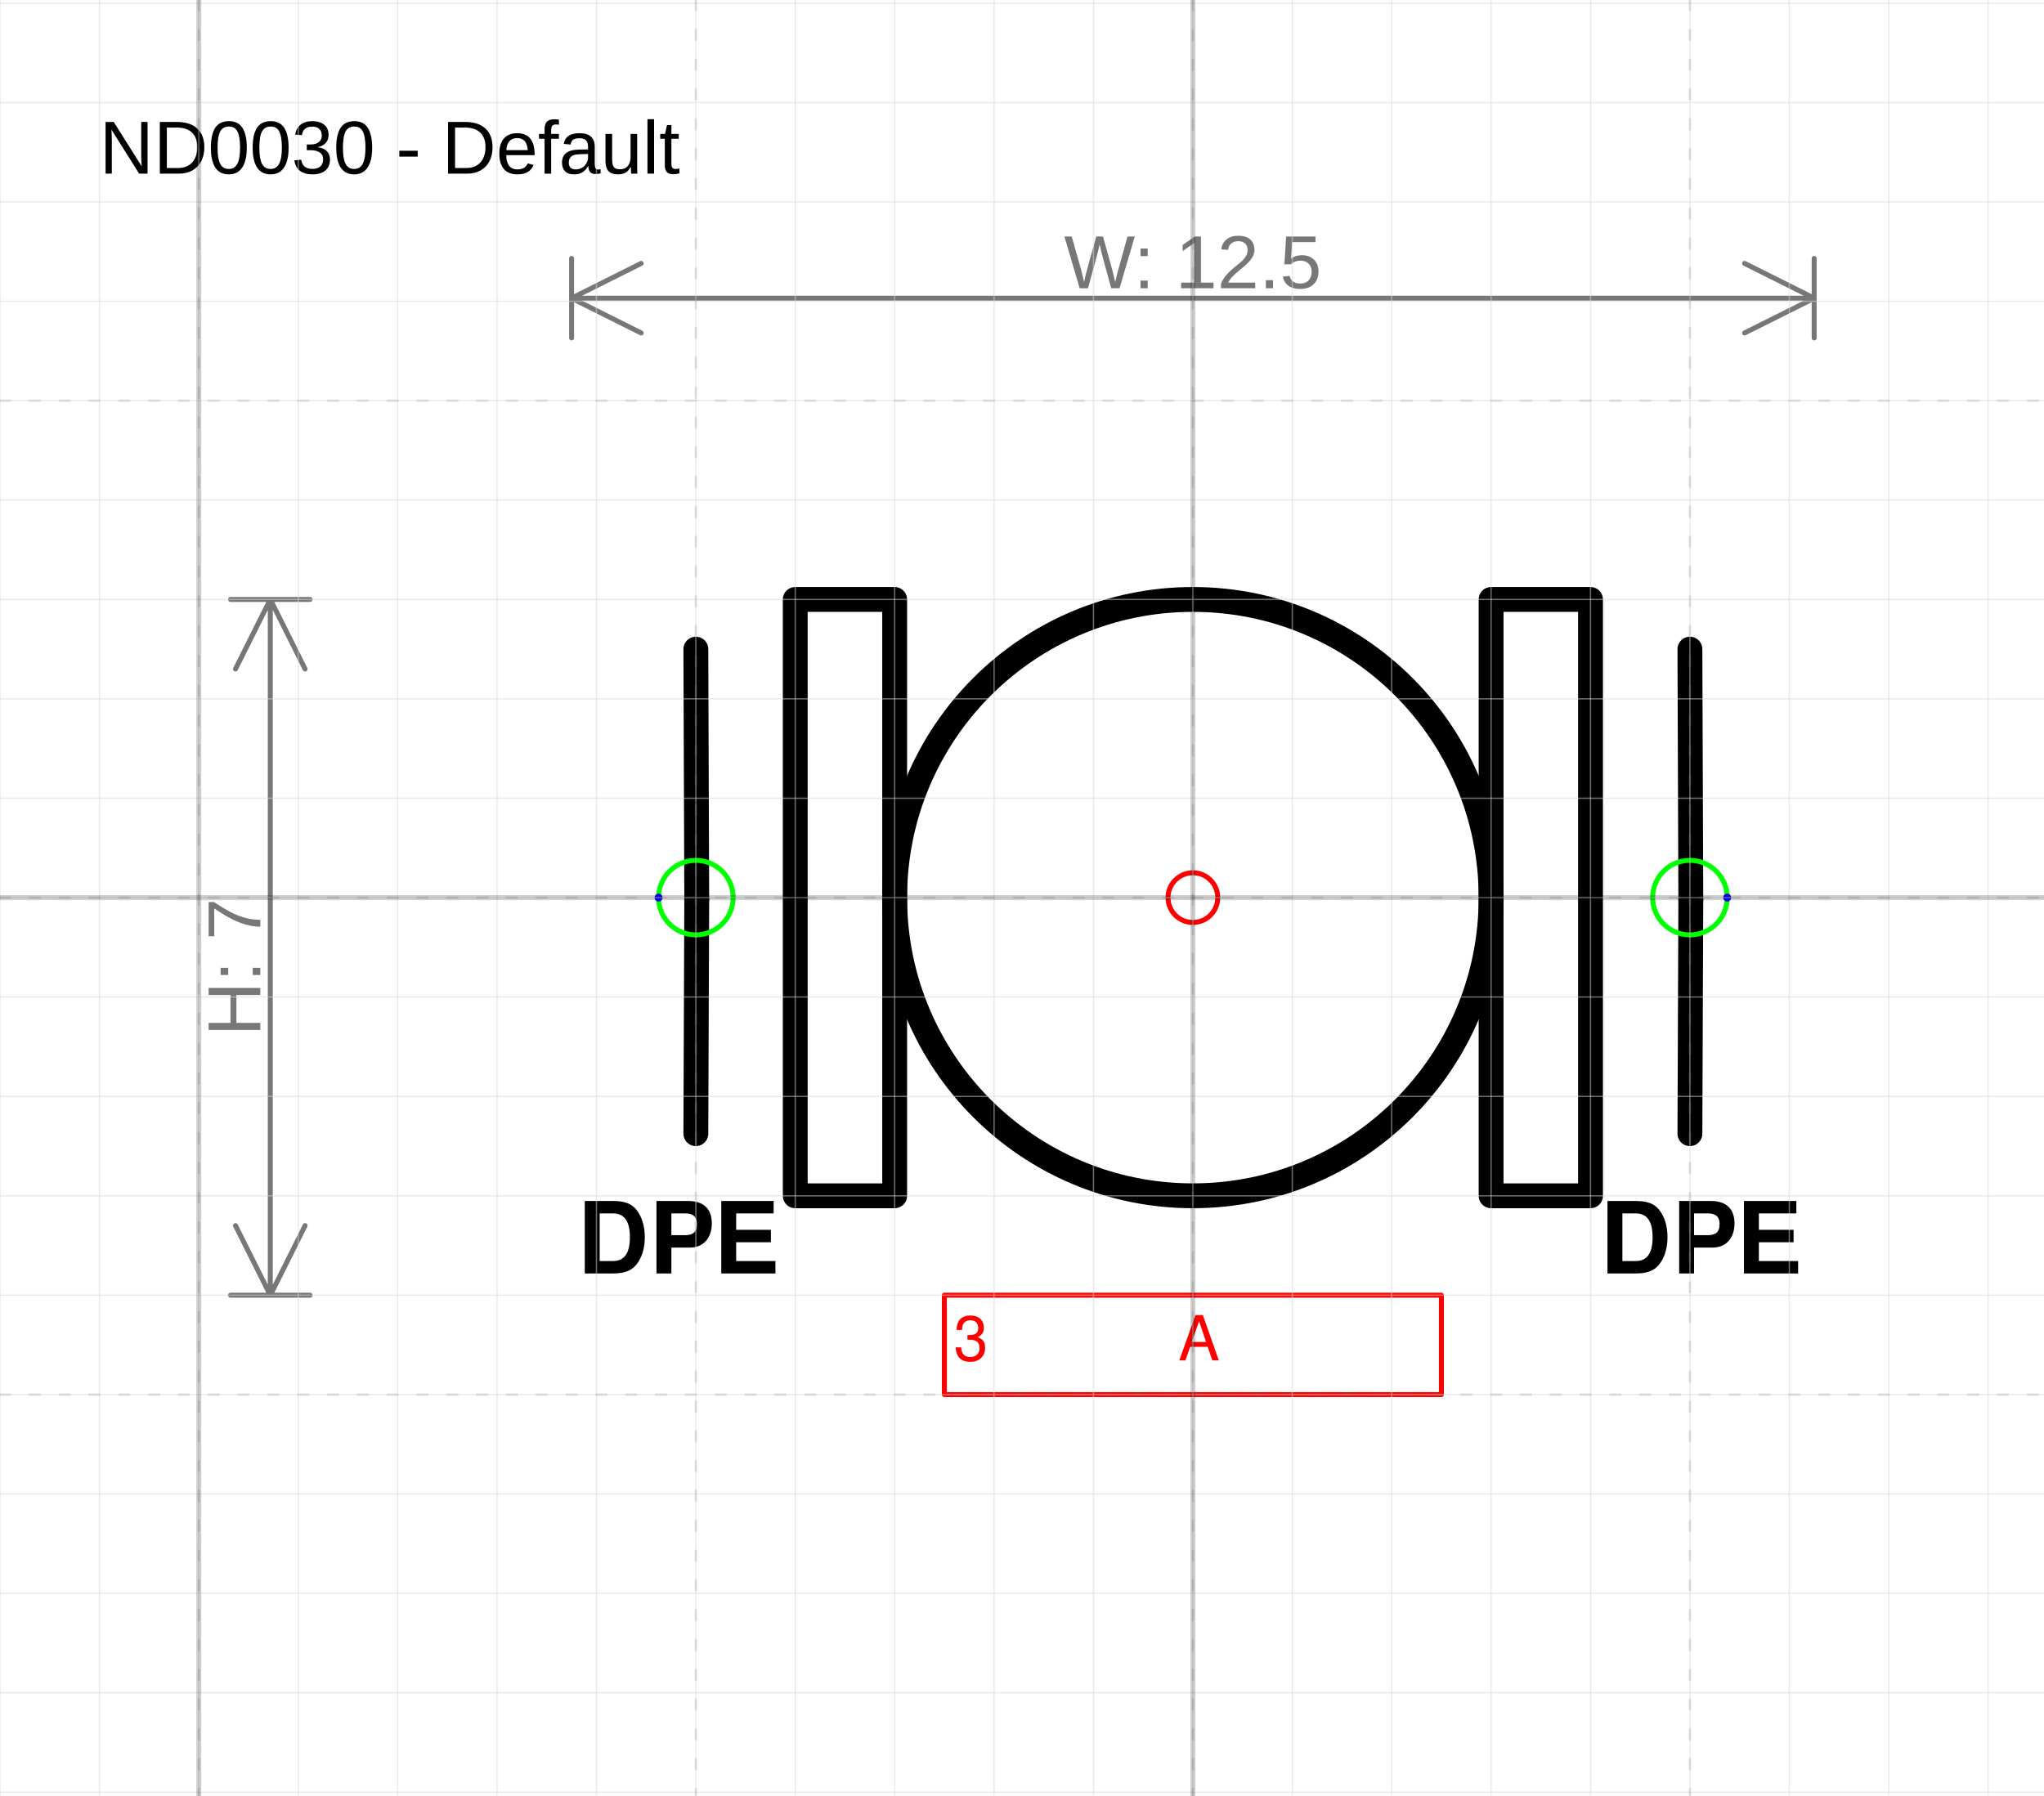
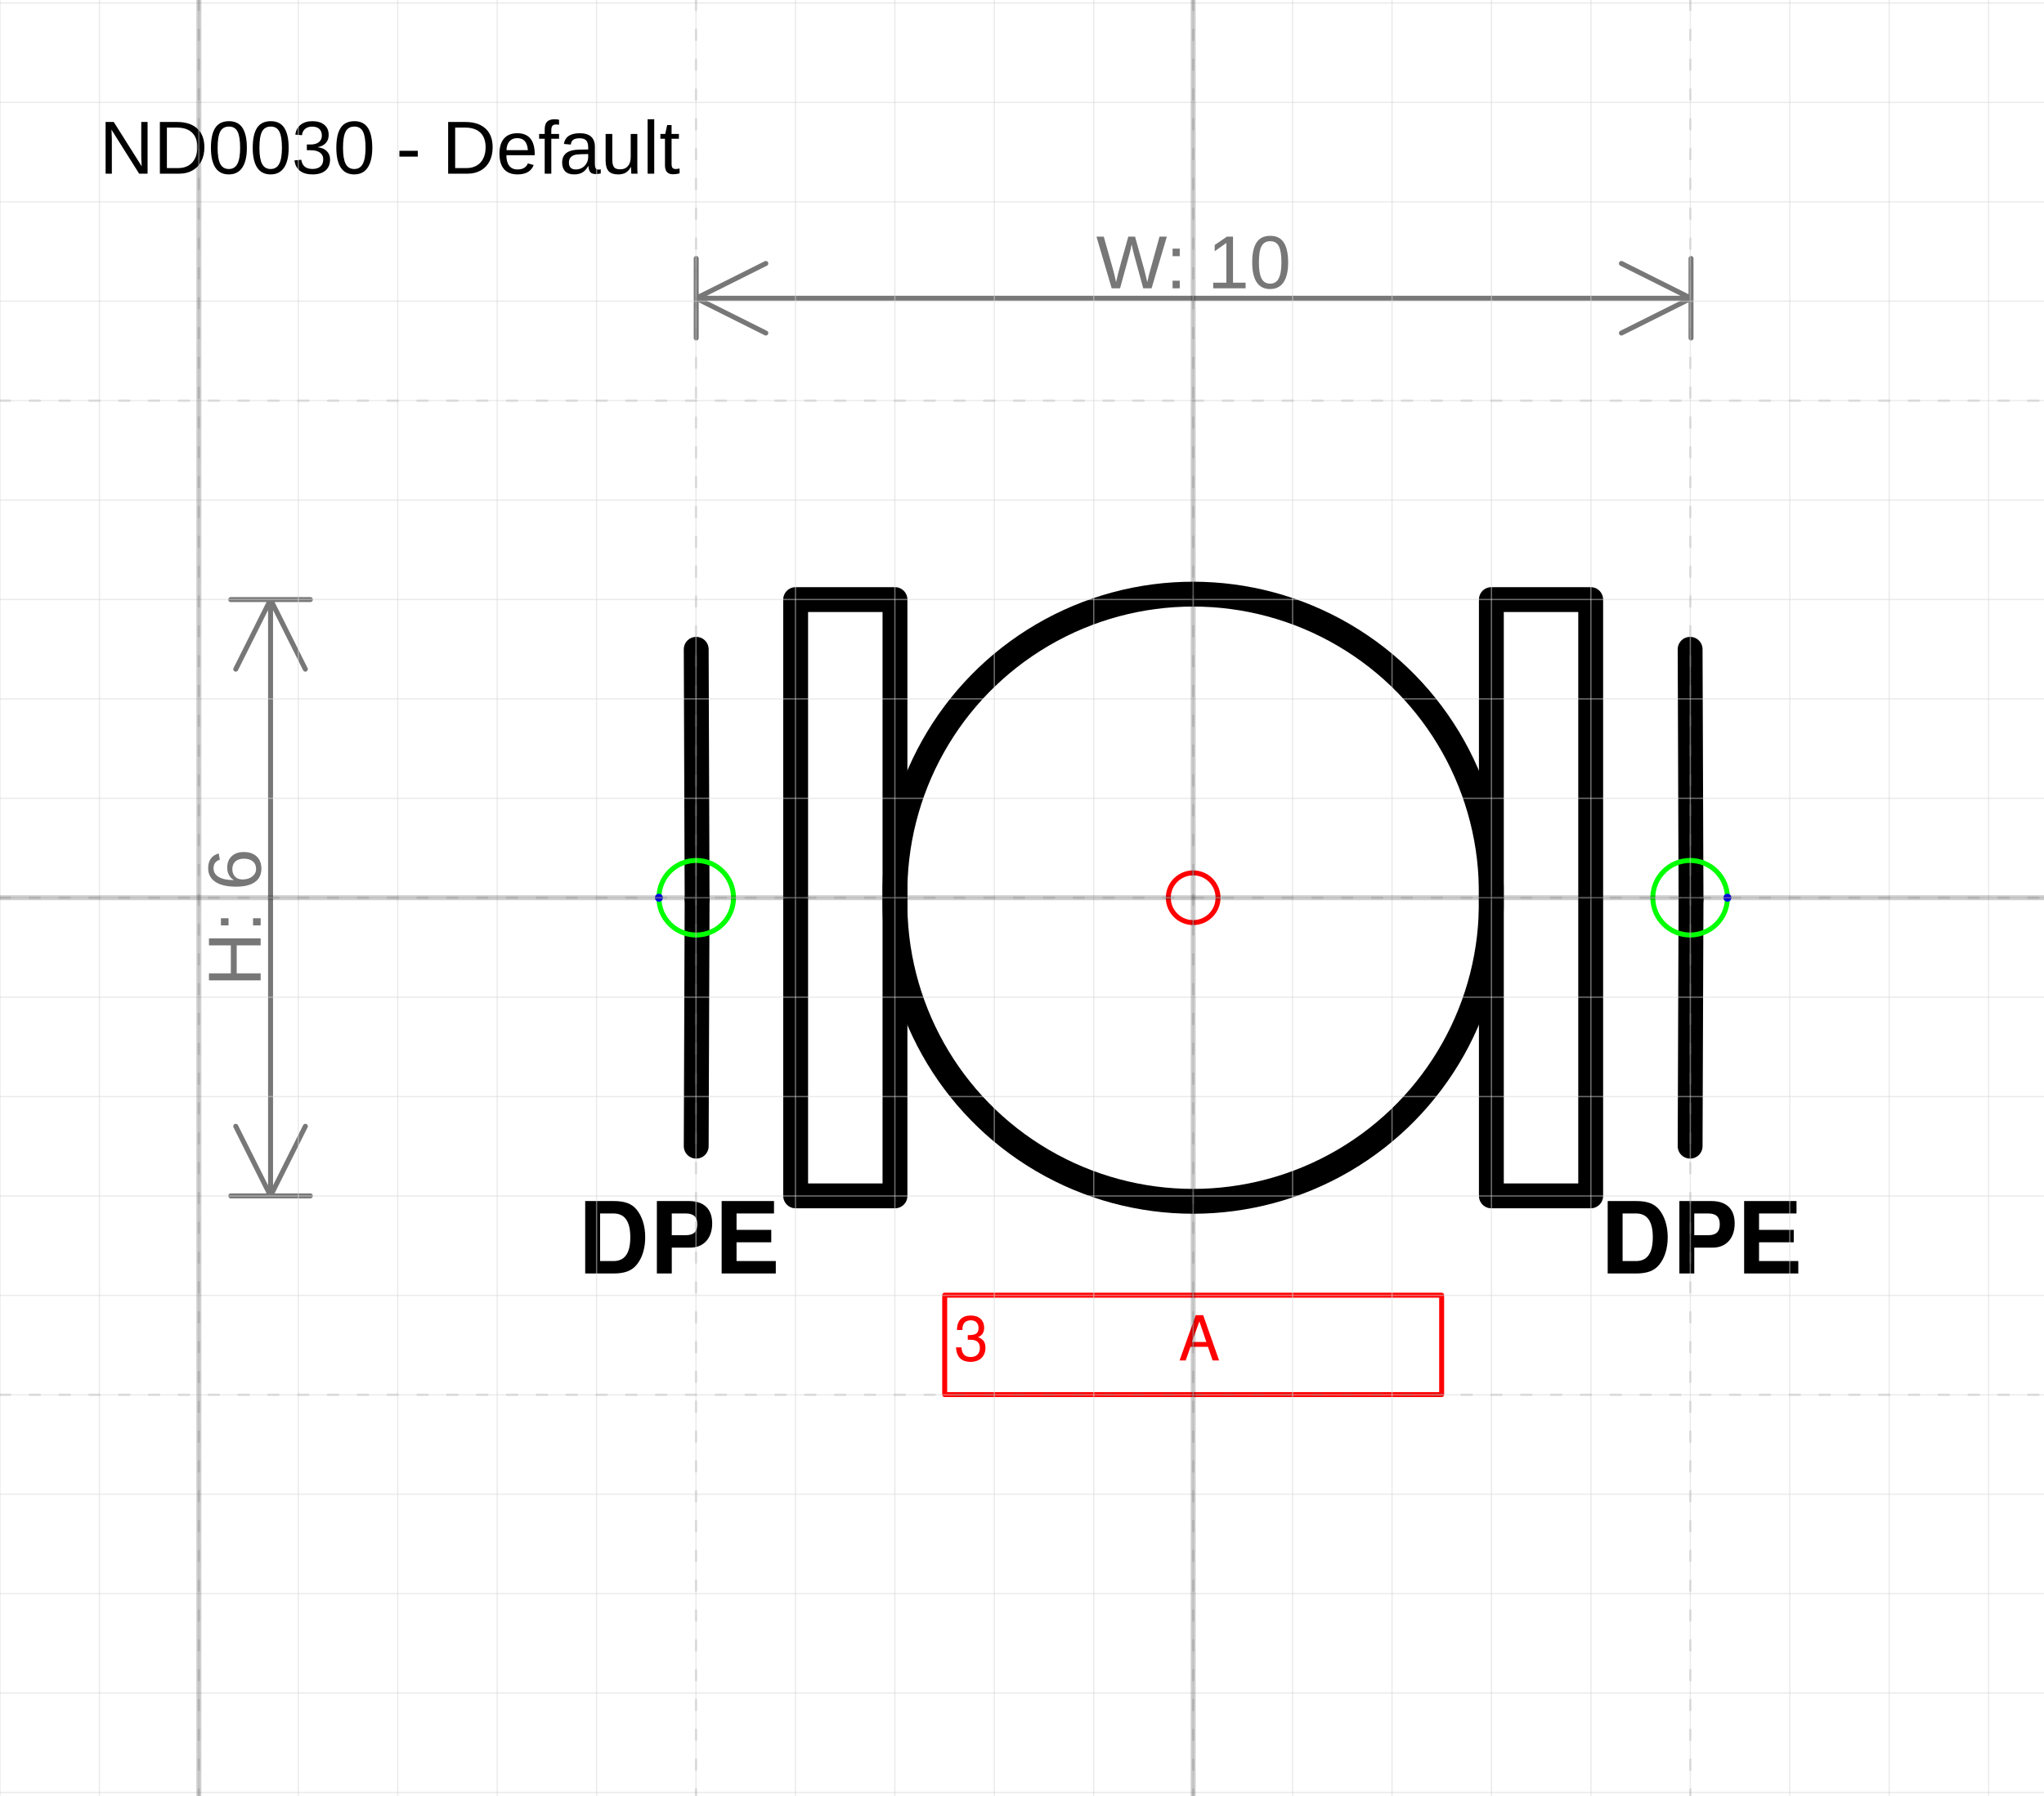
- <svg xmlns="http://www.w3.org/2000/svg" version="1.1" width="87.041mm" height="76.459mm" viewBox="-12 -9.031 20.562 18.062">
+ <svg xmlns="http://www.w3.org/2000/svg" version="1.1" width="87.018mm" height="76.444mm" viewBox="-12 -9.03 20.557 18.059">
  <defs />
  <g>
-     <g id="cell-AwpCzU6rZwWW468GVg_e-124" layer="Symbol">
-       <path fill="none" stroke="none" d="M4 3L6.25 3 6.25 4 4 4z" stroke-width="0.25" stroke-linecap="round" stroke-linejoin="round" />
+     <g id="cell-OQSzNTRiM4NGO5r0WHCF-20" layer="Symbol">
+       <path fill="none" stroke="rgb(0, 0, 0)" d="M2.999-2.999L3.998-2.999 3.998 2.999 2.999 2.999z" stroke-width="0.25" stroke-linecap="round" stroke-linejoin="round" />
+     </g>
+     <g id="cell-OQSzNTRiM4NGO5r0WHCF-9" layer="Symbol">
+       <path d="M-4.998 2.499L-4.989 0.018" fill="none" stroke="rgb(0, 0, 0)" stroke-miterlimit="10" stroke-width="0.25" stroke-linecap="round" stroke-linejoin="round" />
+     </g>
+     <g id="cell-OQSzNTRiM4NGO5r0WHCF-2" layer="Symbol">
+       <path d="M-4.989 0.018L-4.998-2.499" fill="none" stroke="rgb(0, 0, 0)" stroke-miterlimit="10" stroke-width="0.25" stroke-linecap="round" stroke-linejoin="round" />
+     </g>
+     <g id="cell-OQSzNTRiM4NGO5r0WHCF-7" layer="Symbol">
+       <path d="M4.998 2.499L5.007 0.018" fill="none" stroke="rgb(0, 0, 0)" stroke-miterlimit="10" stroke-width="0.25" stroke-linecap="round" stroke-linejoin="round" />
+     </g>
+     <g id="cell-OQSzNTRiM4NGO5r0WHCF-3" layer="Symbol">
+       <path d="M5.007 0.018L4.998-2.499" fill="none" stroke="rgb(0, 0, 0)" stroke-miterlimit="10" stroke-width="0.25" stroke-linecap="round" stroke-linejoin="round" />
+     </g>
+     <g id="cell-OQSzNTRiM4NGO5r0WHCF-1" layer="Symbol">
+       <path fill="none" stroke="rgb(0, 0, 0)" d="M-3.998-2.999L-2.999-2.999-2.999 2.999-3.998 2.999z" stroke-width="0.25" stroke-linecap="round" stroke-linejoin="round" />
+     </g>
+     <g id="cell-OQSzNTRiM4NGO5r0WHCF-0" layer="Symbol">
+       <path fill="none" stroke="rgb(0, 0, 0)" d="M-2.999 0a2.999 2.999 0 1 0 5.997 0 2.999 2.999 0 1 0-5.997 0" stroke-width="0.25" stroke-linecap="round" stroke-linejoin="round" />
+     </g>
+     <g id="cell-OQSzNTRiM4NGO5r0WHCF-10" content="&lt;object label=&quot;%LabelLines%&amp;amp;nbsp; &amp;amp;nbsp; &amp;amp;nbsp; &amp;amp;nbsp; &amp;amp;nbsp; &amp;amp;nbsp;%LabelIndex%&quot; placeholders=&quot;1&quot; LabelLines=&quot;3&quot; LabelIndex=&quot;A&quot;/&gt;" data-label="%LabelLines%&amp;nbsp; &amp;nbsp; &amp;nbsp; &amp;nbsp; &amp;nbsp; &amp;nbsp;%LabelIndex%" data-placeholders="1" data-LabelLines="3" data-LabelIndex="A" layer="Label">
+       <path fill="none" stroke="#ff0000" d="M-2.499 3.998L2.499 3.998 2.499 4.998-2.499 4.998z" stroke-width="0.05" stroke-linecap="round" stroke-linejoin="round" />
      <g>
-         <text fill="rgb(0, 0, 0)" font-family="Helvetica" font-size="40px" font-weight="bold" transform="matrix(0.025 0 0 0.025 4.09375 3.78125)" stroke-width="0.25" stroke-linecap="round" stroke-linejoin="round">DPE</text>
+         <text fill="#FF0000" font-family="Helvetica" font-size="40px" transform="matrix(0.0156182 0 0 0.0156182 -2.4052 4.65421)" stroke-width="0.05" stroke-linecap="round" stroke-linejoin="round">3           A</text>
      </g>
    </g>
-     <g id="cell-AwpCzU6rZwWW468GVg_e-0" layer="Symbol">
-       <path fill="none" stroke="none" d="M-6.25 3L-4 3-4 4-6.25 4z" stroke-width="0.25" stroke-linecap="round" stroke-linejoin="round" />
+     <g id="cell-AwpCzU6rZwWW468GVg_e-126" layer="Label">
+       <path fill="none" stroke="none" d="M3.998 2.999L6.247 2.999 6.247 3.998 3.998 3.998z" stroke-width="0.05" stroke-linecap="round" stroke-linejoin="round" />
      <g>
-         <text fill="rgb(0, 0, 0)" font-family="Helvetica" font-size="40px" text-anchor="end" font-weight="bold" transform="matrix(0.025 0 0 0.025 -4.15625 3.78125)" stroke-width="0.25" stroke-linecap="round" stroke-linejoin="round">DPE</text>
+         <text fill="rgb(0, 0, 0)" font-family="Helvetica" font-size="40px" font-weight="bold" transform="matrix(0.0249891 0 0 0.0249891 4.09196 3.7796)" stroke-width="0.05" stroke-linecap="round" stroke-linejoin="round">DPE</text>
      </g>
    </g>
-     <g id="cell-OQSzNTRiM4NGO5r0WHCF-20" layer="Symbol">
-       <path fill="none" stroke="rgb(0, 0, 0)" d="M3-3L4-3 4 3 3 3z" stroke-width="0.25" stroke-linecap="round" stroke-linejoin="round" />
-     </g>
-     <g id="cell-OQSzNTRiM4NGO5r0WHCF-9" layer="Symbol">
-       <path d="M-5 2.375L-4.991 0.018" fill="none" stroke="rgb(0, 0, 0)" stroke-miterlimit="10" stroke-width="0.25" stroke-linecap="round" stroke-linejoin="round" />
-     </g>
-     <g id="cell-OQSzNTRiM4NGO5r0WHCF-2" layer="Symbol">
-       <path d="M-4.991 0.018L-5-2.5" fill="none" stroke="rgb(0, 0, 0)" stroke-miterlimit="10" stroke-width="0.25" stroke-linecap="round" stroke-linejoin="round" />
-     </g>
-     <g id="cell-OQSzNTRiM4NGO5r0WHCF-7" layer="Symbol">
-       <path d="M5 2.375L5.009 0.018" fill="none" stroke="rgb(0, 0, 0)" stroke-miterlimit="10" stroke-width="0.25" stroke-linecap="round" stroke-linejoin="round" />
-     </g>
-     <g id="cell-OQSzNTRiM4NGO5r0WHCF-3" layer="Symbol">
-       <path d="M5.009 0.018L5-2.5" fill="none" stroke="rgb(0, 0, 0)" stroke-miterlimit="10" stroke-width="0.25" stroke-linecap="round" stroke-linejoin="round" />
-     </g>
-     <g id="cell-OQSzNTRiM4NGO5r0WHCF-1" layer="Symbol">
-       <path fill="none" stroke="rgb(0, 0, 0)" d="M-4-3L-3-3-3 3-4 3z" stroke-width="0.25" stroke-linecap="round" stroke-linejoin="round" />
-     </g>
-     <g id="cell-OQSzNTRiM4NGO5r0WHCF-0" layer="Symbol">
-       <path fill="none" stroke="rgb(0, 0, 0)" d="M-3 0a3 3 0 1 0 6 0 3 3 0 1 0-6 0" stroke-width="0.25" stroke-linecap="round" stroke-linejoin="round" />
-     </g>
-     <g id="cell-OQSzNTRiM4NGO5r0WHCF-10" content="&lt;object label=&quot;%LabelLines%&amp;amp;nbsp; &amp;amp;nbsp; &amp;amp;nbsp; &amp;amp;nbsp; &amp;amp;nbsp; &amp;amp;nbsp;%LabelIndex%&quot; placeholders=&quot;1&quot; LabelLines=&quot;3&quot; LabelIndex=&quot;A&quot;/&gt;" data-label="%LabelLines%&amp;nbsp; &amp;nbsp; &amp;nbsp; &amp;nbsp; &amp;nbsp; &amp;nbsp;%LabelIndex%" data-placeholders="1" data-LabelLines="3" data-LabelIndex="A" layer="Label">
-       <path fill="none" stroke="#ff0000" d="M-2.5 4L2.5 4 2.5 5-2.5 5z" stroke-width="0.05" stroke-linecap="round" stroke-linejoin="round" />
+     <g id="cell-AwpCzU6rZwWW468GVg_e-125" layer="Label">
+       <path fill="none" stroke="none" d="M-6.247 2.999L-3.998 2.999-3.998 3.998-6.247 3.998z" stroke-width="0.05" stroke-linecap="round" stroke-linejoin="round" />
      <g>
-         <text fill="#FF0000" font-family="Helvetica" font-size="40px" transform="matrix(0.015625 0 0 0.015625 -2.40625 4.65625)" stroke-width="0.05" stroke-linecap="round" stroke-linejoin="round">3           A</text>
+         <text fill="rgb(0, 0, 0)" font-family="Helvetica" font-size="40px" text-anchor="end" font-weight="bold" transform="matrix(0.0249891 0 0 0.0249891 -4.15443 3.7796)" stroke-width="0.05" stroke-linecap="round" stroke-linejoin="round">DPE</text>
      </g>
    </g>
    <g id="cell-OQSzNTRiM4NGO5r0WHCF-11" content="&lt;object label=&quot;Connection&quot; PipingConnector=&quot;Y&quot; LabelConnector=&quot;N&quot; SignalConnector=&quot;N&quot; Direction=&quot;0&quot;/&gt;" data-label="Connection" data-PipingConnector="Y" data-LabelConnector="N" data-SignalConnector="N" data-Direction="0" layer="Connection">
-       <ellipse cx="5" cy="0" rx="0.375" ry="0.375" fill="none" stroke="#00ff00" stroke-width="0.05" />
-       <ellipse cx="5.375" cy="0" rx="0.04" ry="0.04" fill="#0000ff" stroke="none" stroke-width="0.05" />
+       <ellipse cx="4.998" cy="0" rx="0.375" ry="0.375" fill="none" stroke="#00ff00" stroke-width="0.05" />
+       <ellipse cx="5.373" cy="0" rx="0.04" ry="0.04" fill="#0000ff" stroke="none" stroke-width="0.05" />
    </g>
    <g id="cell-OQSzNTRiM4NGO5r0WHCF-12" content="&lt;object label=&quot;Connection&quot; PipingConnector=&quot;Y&quot; LabelConnector=&quot;N&quot; SignalConnector=&quot;N&quot; Direction=&quot;180&quot;/&gt;" data-label="Connection" data-PipingConnector="Y" data-LabelConnector="N" data-SignalConnector="N" data-Direction="180" layer="Connection">
-       <ellipse cx="-5" cy="0" rx="0.375" ry="0.375" fill="none" stroke="#00ff00" stroke-width="0.05" />
-       <ellipse cx="-5.375" cy="4.5924253663221344e-17" rx="0.04" ry="0.04" fill="#0000ff" stroke="none" stroke-width="0.05" />
+       <ellipse cx="-4.998" cy="0" rx="0.375" ry="0.375" fill="none" stroke="#00ff00" stroke-width="0.05" />
+       <ellipse cx="-5.373" cy="4.5924253663221344e-17" rx="0.04" ry="0.04" fill="#0000ff" stroke="none" stroke-width="0.05" />
    </g>
    <g id="cell-OQSzNTRiM4NGO5r0WHCF-5" content="&lt;object label=&quot;origo&quot;/&gt;" data-label="origo" layer="Origo">
      <ellipse cx="0" cy="0" rx="0.25" ry="0.25" fill="none" stroke="#ff0000" stroke-width="0.05" />
    </g>
  </g>
  <g layer="Dimension">
-     <text font-size="40px" font-family="Arial" text-anchor="middle" fill="#777777" stroke-linecap="round" stroke-linejoin="round" transform="matrix(0.0188976 0 0 0.0188976 0 -6.13125)">W: 12.5</text>
-     <path d="M-6.25,-6.031 6.25,-6.031 M-6.25,-6.031 -5.55,-6.381 M-6.25,-6.031 -5.55,-5.681 M6.25,-6.031 5.55,-6.381 M6.25,-6.031 5.55,-5.681 M-6.25,-5.631 -6.25,-6.431 M6.25,-5.631 6.25,-6.431" stroke="#777777" stroke-width="0.05" stroke-linecap="round" stroke-linejoin="round" />
-     <text font-size="40px" font-family="Arial" text-anchor="middle" fill="#777777" transform="matrix(1.15715e-18 -0.0188976 0.0188976 1.15715e-18 -9.38125 0.7)" stroke-linecap="round" stroke-linejoin="round">H: 7</text>
-     <path d="M-9.281-3L-9.281 4M-9.281-3L-8.931-2.3M-9.281-3L-9.631-2.3M-9.281 4L-8.931 3.3M-9.281 4L-9.631 3.3M-9.681-3L-8.881-3M-9.681 4L-8.881 4" stroke="#777777" stroke-width="0.05" stroke-linecap="round" stroke-linejoin="round" />
+     <text font-size="40px" font-family="Arial" text-anchor="middle" fill="#777777" stroke-linecap="round" stroke-linejoin="round" transform="matrix(0.0188976 0 0 0.0188976 0.00437307 -6.12992)">W: 10</text>
+     <path d="M-4.998,-6.03 5.007,-6.03 M-4.998,-6.03 -4.298,-6.38 M-4.998,-6.03 -4.298,-5.68 M5.007,-6.03 4.307,-6.38 M5.007,-6.03 4.307,-5.68 M-4.998,-5.63 -4.998,-6.43 M5.007,-5.63 5.007,-6.43" stroke="#777777" stroke-width="0.05" stroke-linecap="round" stroke-linejoin="round" />
+     <text font-size="40px" font-family="Arial" text-anchor="middle" fill="#777777" transform="matrix(1.15715e-18 -0.0188976 0.0188976 1.15715e-18 -9.3785 0.2)" stroke-linecap="round" stroke-linejoin="round">H: 6</text>
+     <path d="M-9.279-2.999L-9.279 2.999M-9.279-2.999L-8.929-2.299M-9.279-2.999L-9.629-2.299M-9.279 2.999L-8.929 2.299M-9.279 2.999L-9.629 2.299M-9.679-2.999L-8.879-2.999M-9.679 2.999L-8.879 2.999" stroke="#777777" stroke-width="0.05" stroke-linecap="round" stroke-linejoin="round" />
  </g>
  <g layer="SymbolRegistrationNumber">
-     <text font-size="40px" font-family="Arial" text-anchor="start" fill="#000000" stroke-width="0.05" stroke-linecap="round" stroke-linejoin="round" transform="matrix(0.0188976 0 0 0.0188976 -11 -7.28416)">ND0030 - Default</text>
+     <text font-size="40px" font-family="Arial" text-anchor="start" fill="#000000" stroke-width="0.05" stroke-linecap="round" stroke-linejoin="round" transform="matrix(0.0188976 0 0 0.0188976 -11 -7.283)">ND0030 - Default</text>
  </g>
  <g layer="Grid">
    <g layer="Grid_micro">
-       <path d="M-12,-9 8.562,-9" fill="none" stroke="rgb(216, 216, 216)" stroke-opacity="0.5" stroke-width="0.013" stroke-linecap="round" stroke-linejoin="round" />
-       <path d="M-12,-8 8.562,-8" fill="none" stroke="rgb(216, 216, 216)" stroke-opacity="0.5" stroke-width="0.013" stroke-linecap="round" stroke-linejoin="round" />
-       <path d="M-12,-7 8.562,-7" fill="none" stroke="rgb(216, 216, 216)" stroke-opacity="0.5" stroke-width="0.013" stroke-linecap="round" stroke-linejoin="round" />
-       <path d="M-12,-6 8.562,-6" fill="none" stroke="rgb(216, 216, 216)" stroke-opacity="0.5" stroke-width="0.013" stroke-linecap="round" stroke-linejoin="round" />
-       <path d="M-12,-5 8.562,-5" fill="none" stroke="rgb(216, 216, 216)" stroke-opacity="0.5" stroke-width="0.013" stroke-linecap="round" stroke-linejoin="round" />
-       <path d="M-12,-4 8.562,-4" fill="none" stroke="rgb(216, 216, 216)" stroke-opacity="0.5" stroke-width="0.013" stroke-linecap="round" stroke-linejoin="round" />
-       <path d="M-12,-3 8.562,-3" fill="none" stroke="rgb(216, 216, 216)" stroke-opacity="0.5" stroke-width="0.013" stroke-linecap="round" stroke-linejoin="round" />
-       <path d="M-12,-2 8.562,-2" fill="none" stroke="rgb(216, 216, 216)" stroke-opacity="0.5" stroke-width="0.013" stroke-linecap="round" stroke-linejoin="round" />
-       <path d="M-12,-1 8.562,-1" fill="none" stroke="rgb(216, 216, 216)" stroke-opacity="0.5" stroke-width="0.013" stroke-linecap="round" stroke-linejoin="round" />
-       <path d="M-12,0 8.562,0" fill="none" stroke="rgb(216, 216, 216)" stroke-opacity="0.5" stroke-width="0.013" stroke-linecap="round" stroke-linejoin="round" />
-       <path d="M-12,1 8.562,1" fill="none" stroke="rgb(216, 216, 216)" stroke-opacity="0.5" stroke-width="0.013" stroke-linecap="round" stroke-linejoin="round" />
-       <path d="M-12,2 8.562,2" fill="none" stroke="rgb(216, 216, 216)" stroke-opacity="0.5" stroke-width="0.013" stroke-linecap="round" stroke-linejoin="round" />
-       <path d="M-12,3 8.562,3" fill="none" stroke="rgb(216, 216, 216)" stroke-opacity="0.5" stroke-width="0.013" stroke-linecap="round" stroke-linejoin="round" />
-       <path d="M-12,4 8.562,4" fill="none" stroke="rgb(216, 216, 216)" stroke-opacity="0.5" stroke-width="0.013" stroke-linecap="round" stroke-linejoin="round" />
-       <path d="M-12,5 8.562,5" fill="none" stroke="rgb(216, 216, 216)" stroke-opacity="0.5" stroke-width="0.013" stroke-linecap="round" stroke-linejoin="round" />
-       <path d="M-12,6 8.562,6" fill="none" stroke="rgb(216, 216, 216)" stroke-opacity="0.5" stroke-width="0.013" stroke-linecap="round" stroke-linejoin="round" />
-       <path d="M-12,7 8.562,7" fill="none" stroke="rgb(216, 216, 216)" stroke-opacity="0.5" stroke-width="0.013" stroke-linecap="round" stroke-linejoin="round" />
-       <path d="M-12,8 8.562,8" fill="none" stroke="rgb(216, 216, 216)" stroke-opacity="0.5" stroke-width="0.013" stroke-linecap="round" stroke-linejoin="round" />
-       <path d="M-12,9 8.562,9" fill="none" stroke="rgb(216, 216, 216)" stroke-opacity="0.5" stroke-width="0.013" stroke-linecap="round" stroke-linejoin="round" />
-       <path d="M-12,-9.031 -12,9.031" fill="none" stroke="rgb(216, 216, 216)" stroke-opacity="0.5" stroke-width="0.013" stroke-linecap="round" stroke-linejoin="round" />
-       <path d="M-11,-9.031 -11,9.031" fill="none" stroke="rgb(216, 216, 216)" stroke-opacity="0.5" stroke-width="0.013" stroke-linecap="round" stroke-linejoin="round" />
-       <path d="M-10,-9.031 -10,9.031" fill="none" stroke="rgb(216, 216, 216)" stroke-opacity="0.5" stroke-width="0.013" stroke-linecap="round" stroke-linejoin="round" />
-       <path d="M-9,-9.031 -9,9.031" fill="none" stroke="rgb(216, 216, 216)" stroke-opacity="0.5" stroke-width="0.013" stroke-linecap="round" stroke-linejoin="round" />
-       <path d="M-8,-9.031 -8,9.031" fill="none" stroke="rgb(216, 216, 216)" stroke-opacity="0.5" stroke-width="0.013" stroke-linecap="round" stroke-linejoin="round" />
-       <path d="M-7,-9.031 -7,9.031" fill="none" stroke="rgb(216, 216, 216)" stroke-opacity="0.5" stroke-width="0.013" stroke-linecap="round" stroke-linejoin="round" />
-       <path d="M-6,-9.031 -6,9.031" fill="none" stroke="rgb(216, 216, 216)" stroke-opacity="0.5" stroke-width="0.013" stroke-linecap="round" stroke-linejoin="round" />
-       <path d="M-5,-9.031 -5,9.031" fill="none" stroke="rgb(216, 216, 216)" stroke-opacity="0.5" stroke-width="0.013" stroke-linecap="round" stroke-linejoin="round" />
-       <path d="M-4,-9.031 -4,9.031" fill="none" stroke="rgb(216, 216, 216)" stroke-opacity="0.5" stroke-width="0.013" stroke-linecap="round" stroke-linejoin="round" />
-       <path d="M-3,-9.031 -3,9.031" fill="none" stroke="rgb(216, 216, 216)" stroke-opacity="0.5" stroke-width="0.013" stroke-linecap="round" stroke-linejoin="round" />
-       <path d="M-2,-9.031 -2,9.031" fill="none" stroke="rgb(216, 216, 216)" stroke-opacity="0.5" stroke-width="0.013" stroke-linecap="round" stroke-linejoin="round" />
-       <path d="M-1,-9.031 -1,9.031" fill="none" stroke="rgb(216, 216, 216)" stroke-opacity="0.5" stroke-width="0.013" stroke-linecap="round" stroke-linejoin="round" />
-       <path d="M0,-9.031 0,9.031" fill="none" stroke="rgb(216, 216, 216)" stroke-opacity="0.5" stroke-width="0.013" stroke-linecap="round" stroke-linejoin="round" />
-       <path d="M1,-9.031 1,9.031" fill="none" stroke="rgb(216, 216, 216)" stroke-opacity="0.5" stroke-width="0.013" stroke-linecap="round" stroke-linejoin="round" />
-       <path d="M2,-9.031 2,9.031" fill="none" stroke="rgb(216, 216, 216)" stroke-opacity="0.5" stroke-width="0.013" stroke-linecap="round" stroke-linejoin="round" />
-       <path d="M3,-9.031 3,9.031" fill="none" stroke="rgb(216, 216, 216)" stroke-opacity="0.5" stroke-width="0.013" stroke-linecap="round" stroke-linejoin="round" />
-       <path d="M4,-9.031 4,9.031" fill="none" stroke="rgb(216, 216, 216)" stroke-opacity="0.5" stroke-width="0.013" stroke-linecap="round" stroke-linejoin="round" />
-       <path d="M5,-9.031 5,9.031" fill="none" stroke="rgb(216, 216, 216)" stroke-opacity="0.5" stroke-width="0.013" stroke-linecap="round" stroke-linejoin="round" />
-       <path d="M6,-9.031 6,9.031" fill="none" stroke="rgb(216, 216, 216)" stroke-opacity="0.5" stroke-width="0.013" stroke-linecap="round" stroke-linejoin="round" />
-       <path d="M7,-9.031 7,9.031" fill="none" stroke="rgb(216, 216, 216)" stroke-opacity="0.5" stroke-width="0.013" stroke-linecap="round" stroke-linejoin="round" />
-       <path d="M8,-9.031 8,9.031" fill="none" stroke="rgb(216, 216, 216)" stroke-opacity="0.5" stroke-width="0.013" stroke-linecap="round" stroke-linejoin="round" />
+       <path d="M-12,-9 8.557,-9" fill="none" stroke="rgb(216, 216, 216)" stroke-opacity="0.5" stroke-width="0.013" stroke-linecap="round" stroke-linejoin="round" />
+       <path d="M-12,-8 8.557,-8" fill="none" stroke="rgb(216, 216, 216)" stroke-opacity="0.5" stroke-width="0.013" stroke-linecap="round" stroke-linejoin="round" />
+       <path d="M-12,-7 8.557,-7" fill="none" stroke="rgb(216, 216, 216)" stroke-opacity="0.5" stroke-width="0.013" stroke-linecap="round" stroke-linejoin="round" />
+       <path d="M-12,-6 8.557,-6" fill="none" stroke="rgb(216, 216, 216)" stroke-opacity="0.5" stroke-width="0.013" stroke-linecap="round" stroke-linejoin="round" />
+       <path d="M-12,-5 8.557,-5" fill="none" stroke="rgb(216, 216, 216)" stroke-opacity="0.5" stroke-width="0.013" stroke-linecap="round" stroke-linejoin="round" />
+       <path d="M-12,-4 8.557,-4" fill="none" stroke="rgb(216, 216, 216)" stroke-opacity="0.5" stroke-width="0.013" stroke-linecap="round" stroke-linejoin="round" />
+       <path d="M-12,-3 8.557,-3" fill="none" stroke="rgb(216, 216, 216)" stroke-opacity="0.5" stroke-width="0.013" stroke-linecap="round" stroke-linejoin="round" />
+       <path d="M-12,-2 8.557,-2" fill="none" stroke="rgb(216, 216, 216)" stroke-opacity="0.5" stroke-width="0.013" stroke-linecap="round" stroke-linejoin="round" />
+       <path d="M-12,-1 8.557,-1" fill="none" stroke="rgb(216, 216, 216)" stroke-opacity="0.5" stroke-width="0.013" stroke-linecap="round" stroke-linejoin="round" />
+       <path d="M-12,0 8.557,0" fill="none" stroke="rgb(216, 216, 216)" stroke-opacity="0.5" stroke-width="0.013" stroke-linecap="round" stroke-linejoin="round" />
+       <path d="M-12,1 8.557,1" fill="none" stroke="rgb(216, 216, 216)" stroke-opacity="0.5" stroke-width="0.013" stroke-linecap="round" stroke-linejoin="round" />
+       <path d="M-12,2 8.557,2" fill="none" stroke="rgb(216, 216, 216)" stroke-opacity="0.5" stroke-width="0.013" stroke-linecap="round" stroke-linejoin="round" />
+       <path d="M-12,3 8.557,3" fill="none" stroke="rgb(216, 216, 216)" stroke-opacity="0.5" stroke-width="0.013" stroke-linecap="round" stroke-linejoin="round" />
+       <path d="M-12,4 8.557,4" fill="none" stroke="rgb(216, 216, 216)" stroke-opacity="0.5" stroke-width="0.013" stroke-linecap="round" stroke-linejoin="round" />
+       <path d="M-12,5 8.557,5" fill="none" stroke="rgb(216, 216, 216)" stroke-opacity="0.5" stroke-width="0.013" stroke-linecap="round" stroke-linejoin="round" />
+       <path d="M-12,6 8.557,6" fill="none" stroke="rgb(216, 216, 216)" stroke-opacity="0.5" stroke-width="0.013" stroke-linecap="round" stroke-linejoin="round" />
+       <path d="M-12,7 8.557,7" fill="none" stroke="rgb(216, 216, 216)" stroke-opacity="0.5" stroke-width="0.013" stroke-linecap="round" stroke-linejoin="round" />
+       <path d="M-12,8 8.557,8" fill="none" stroke="rgb(216, 216, 216)" stroke-opacity="0.5" stroke-width="0.013" stroke-linecap="round" stroke-linejoin="round" />
+       <path d="M-12,9 8.557,9" fill="none" stroke="rgb(216, 216, 216)" stroke-opacity="0.5" stroke-width="0.013" stroke-linecap="round" stroke-linejoin="round" />
+       <path d="M-12,-9.03 -12,9.029" fill="none" stroke="rgb(216, 216, 216)" stroke-opacity="0.5" stroke-width="0.013" stroke-linecap="round" stroke-linejoin="round" />
+       <path d="M-11,-9.03 -11,9.029" fill="none" stroke="rgb(216, 216, 216)" stroke-opacity="0.5" stroke-width="0.013" stroke-linecap="round" stroke-linejoin="round" />
+       <path d="M-10,-9.03 -10,9.029" fill="none" stroke="rgb(216, 216, 216)" stroke-opacity="0.5" stroke-width="0.013" stroke-linecap="round" stroke-linejoin="round" />
+       <path d="M-9,-9.03 -9,9.029" fill="none" stroke="rgb(216, 216, 216)" stroke-opacity="0.5" stroke-width="0.013" stroke-linecap="round" stroke-linejoin="round" />
+       <path d="M-8,-9.03 -8,9.029" fill="none" stroke="rgb(216, 216, 216)" stroke-opacity="0.5" stroke-width="0.013" stroke-linecap="round" stroke-linejoin="round" />
+       <path d="M-7,-9.03 -7,9.029" fill="none" stroke="rgb(216, 216, 216)" stroke-opacity="0.5" stroke-width="0.013" stroke-linecap="round" stroke-linejoin="round" />
+       <path d="M-6,-9.03 -6,9.029" fill="none" stroke="rgb(216, 216, 216)" stroke-opacity="0.5" stroke-width="0.013" stroke-linecap="round" stroke-linejoin="round" />
+       <path d="M-5,-9.03 -5,9.029" fill="none" stroke="rgb(216, 216, 216)" stroke-opacity="0.5" stroke-width="0.013" stroke-linecap="round" stroke-linejoin="round" />
+       <path d="M-4,-9.03 -4,9.029" fill="none" stroke="rgb(216, 216, 216)" stroke-opacity="0.5" stroke-width="0.013" stroke-linecap="round" stroke-linejoin="round" />
+       <path d="M-3,-9.03 -3,9.029" fill="none" stroke="rgb(216, 216, 216)" stroke-opacity="0.5" stroke-width="0.013" stroke-linecap="round" stroke-linejoin="round" />
+       <path d="M-2,-9.03 -2,9.029" fill="none" stroke="rgb(216, 216, 216)" stroke-opacity="0.5" stroke-width="0.013" stroke-linecap="round" stroke-linejoin="round" />
+       <path d="M-1,-9.03 -1,9.029" fill="none" stroke="rgb(216, 216, 216)" stroke-opacity="0.5" stroke-width="0.013" stroke-linecap="round" stroke-linejoin="round" />
+       <path d="M0,-9.03 0,9.029" fill="none" stroke="rgb(216, 216, 216)" stroke-opacity="0.5" stroke-width="0.013" stroke-linecap="round" stroke-linejoin="round" />
+       <path d="M1,-9.03 1,9.029" fill="none" stroke="rgb(216, 216, 216)" stroke-opacity="0.5" stroke-width="0.013" stroke-linecap="round" stroke-linejoin="round" />
+       <path d="M2,-9.03 2,9.029" fill="none" stroke="rgb(216, 216, 216)" stroke-opacity="0.5" stroke-width="0.013" stroke-linecap="round" stroke-linejoin="round" />
+       <path d="M3,-9.03 3,9.029" fill="none" stroke="rgb(216, 216, 216)" stroke-opacity="0.5" stroke-width="0.013" stroke-linecap="round" stroke-linejoin="round" />
+       <path d="M4,-9.03 4,9.029" fill="none" stroke="rgb(216, 216, 216)" stroke-opacity="0.5" stroke-width="0.013" stroke-linecap="round" stroke-linejoin="round" />
+       <path d="M5,-9.03 5,9.029" fill="none" stroke="rgb(216, 216, 216)" stroke-opacity="0.5" stroke-width="0.013" stroke-linecap="round" stroke-linejoin="round" />
+       <path d="M6,-9.03 6,9.029" fill="none" stroke="rgb(216, 216, 216)" stroke-opacity="0.5" stroke-width="0.013" stroke-linecap="round" stroke-linejoin="round" />
+       <path d="M7,-9.03 7,9.029" fill="none" stroke="rgb(216, 216, 216)" stroke-opacity="0.5" stroke-width="0.013" stroke-linecap="round" stroke-linejoin="round" />
+       <path d="M8,-9.03 8,9.029" fill="none" stroke="rgb(216, 216, 216)" stroke-opacity="0.5" stroke-width="0.013" stroke-linecap="round" stroke-linejoin="round" />
    </g>
    <g layer="Grid_minor">
-       <path d="M-12,-5 8.562,-5" fill="none" stroke="#7f7f7f" stroke-opacity="0.2" stroke-width="0.025" stroke-dasharray="0.1, 0.2" stroke-linecap="round" stroke-linejoin="round" />
-       <path d="M-12,0 8.562,0" fill="none" stroke="#7f7f7f" stroke-opacity="0.2" stroke-width="0.025" stroke-dasharray="0.1, 0.2" stroke-linecap="round" stroke-linejoin="round" />
-       <path d="M-12,5 8.562,5" fill="none" stroke="#7f7f7f" stroke-opacity="0.2" stroke-width="0.025" stroke-dasharray="0.1, 0.2" stroke-linecap="round" stroke-linejoin="round" />
-       <path d="M-10,-9.031 -10,9.031" fill="none" stroke="#7f7f7f" stroke-opacity="0.2" stroke-width="0.025" stroke-dasharray="0.1, 0.2" stroke-linecap="round" stroke-linejoin="round" />
-       <path d="M-5,-9.031 -5,9.031" fill="none" stroke="#7f7f7f" stroke-opacity="0.2" stroke-width="0.025" stroke-dasharray="0.1, 0.2" stroke-linecap="round" stroke-linejoin="round" />
-       <path d="M0,-9.031 0,9.031" fill="none" stroke="#7f7f7f" stroke-opacity="0.2" stroke-width="0.025" stroke-dasharray="0.1, 0.2" stroke-linecap="round" stroke-linejoin="round" />
-       <path d="M5,-9.031 5,9.031" fill="none" stroke="#7f7f7f" stroke-opacity="0.2" stroke-width="0.025" stroke-dasharray="0.1, 0.2" stroke-linecap="round" stroke-linejoin="round" />
+       <path d="M-12,-5 8.557,-5" fill="none" stroke="#7f7f7f" stroke-opacity="0.2" stroke-width="0.025" stroke-dasharray="0.1, 0.2" stroke-linecap="round" stroke-linejoin="round" />
+       <path d="M-12,0 8.557,0" fill="none" stroke="#7f7f7f" stroke-opacity="0.2" stroke-width="0.025" stroke-dasharray="0.1, 0.2" stroke-linecap="round" stroke-linejoin="round" />
+       <path d="M-12,5 8.557,5" fill="none" stroke="#7f7f7f" stroke-opacity="0.2" stroke-width="0.025" stroke-dasharray="0.1, 0.2" stroke-linecap="round" stroke-linejoin="round" />
+       <path d="M-10,-9.03 -10,9.029" fill="none" stroke="#7f7f7f" stroke-opacity="0.2" stroke-width="0.025" stroke-dasharray="0.1, 0.2" stroke-linecap="round" stroke-linejoin="round" />
+       <path d="M-5,-9.03 -5,9.029" fill="none" stroke="#7f7f7f" stroke-opacity="0.2" stroke-width="0.025" stroke-dasharray="0.1, 0.2" stroke-linecap="round" stroke-linejoin="round" />
+       <path d="M0,-9.03 0,9.029" fill="none" stroke="#7f7f7f" stroke-opacity="0.2" stroke-width="0.025" stroke-dasharray="0.1, 0.2" stroke-linecap="round" stroke-linejoin="round" />
+       <path d="M5,-9.03 5,9.029" fill="none" stroke="#7f7f7f" stroke-opacity="0.2" stroke-width="0.025" stroke-dasharray="0.1, 0.2" stroke-linecap="round" stroke-linejoin="round" />
    </g>
    <g layer="Grid_major">
-       <path d="M-12,0 8.562,0" fill="none" stroke="#0f0f0f" stroke-opacity="0.2" stroke-width="0.05" stroke-linecap="round" stroke-linejoin="round" />
-       <path d="M-10,-9.031 -10,9.031" fill="none" stroke="#0f0f0f" stroke-opacity="0.2" stroke-width="0.05" stroke-linecap="round" stroke-linejoin="round" />
-       <path d="M0,-9.031 0,9.031" fill="none" stroke="#0f0f0f" stroke-opacity="0.2" stroke-width="0.05" stroke-linecap="round" stroke-linejoin="round" />
+       <path d="M-12,0 8.557,0" fill="none" stroke="#0f0f0f" stroke-opacity="0.2" stroke-width="0.05" stroke-linecap="round" stroke-linejoin="round" />
+       <path d="M-10,-9.03 -10,9.029" fill="none" stroke="#0f0f0f" stroke-opacity="0.2" stroke-width="0.05" stroke-linecap="round" stroke-linejoin="round" />
+       <path d="M0,-9.03 0,9.029" fill="none" stroke="#0f0f0f" stroke-opacity="0.2" stroke-width="0.05" stroke-linecap="round" stroke-linejoin="round" />
    </g>
  </g>
</svg>
